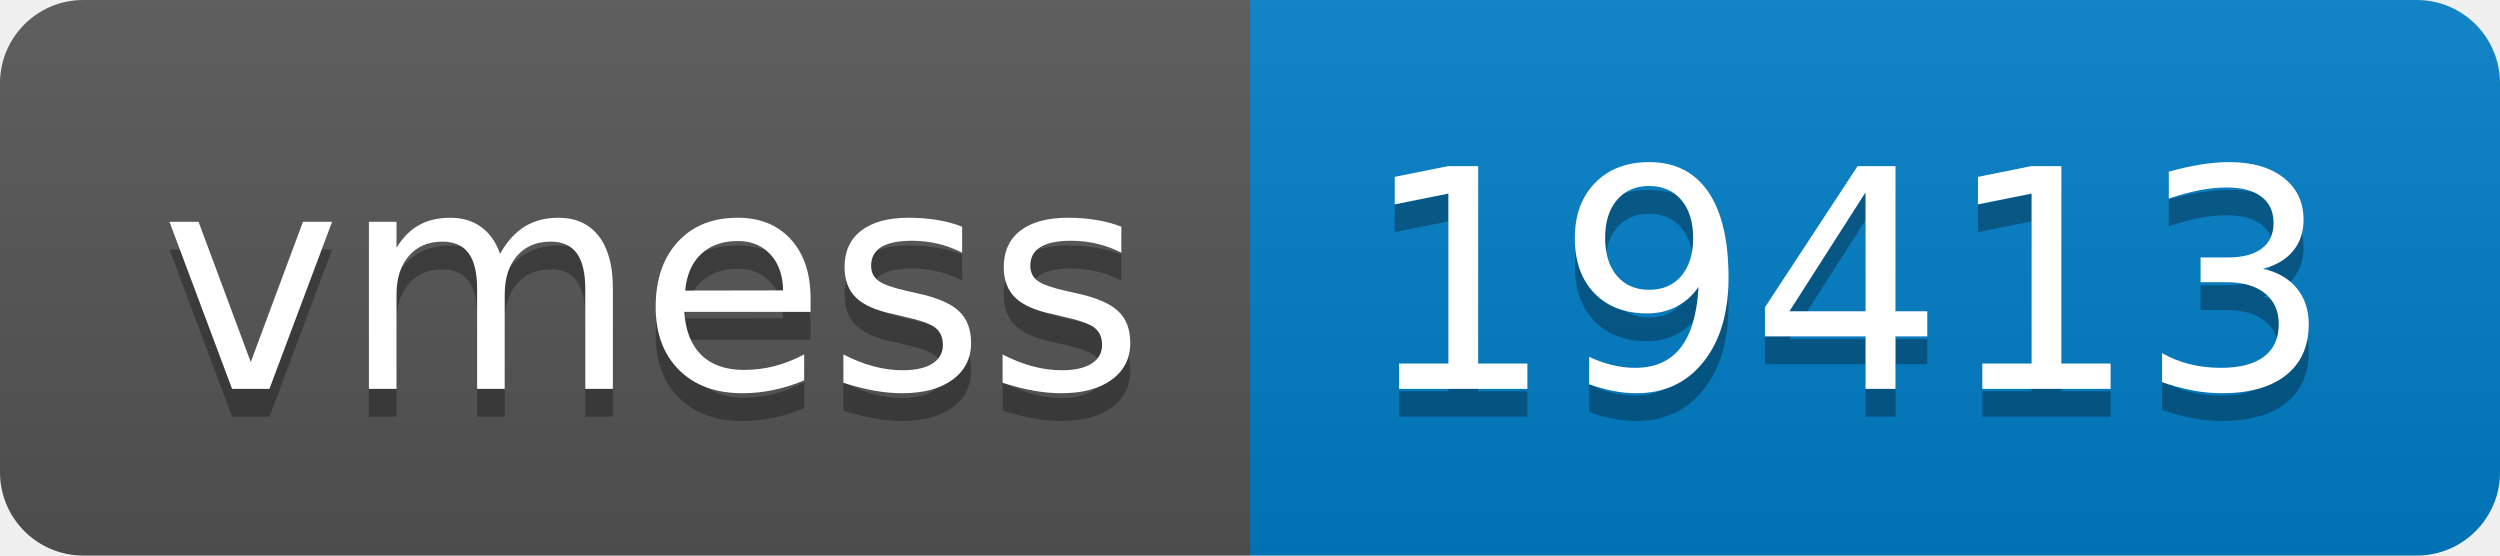
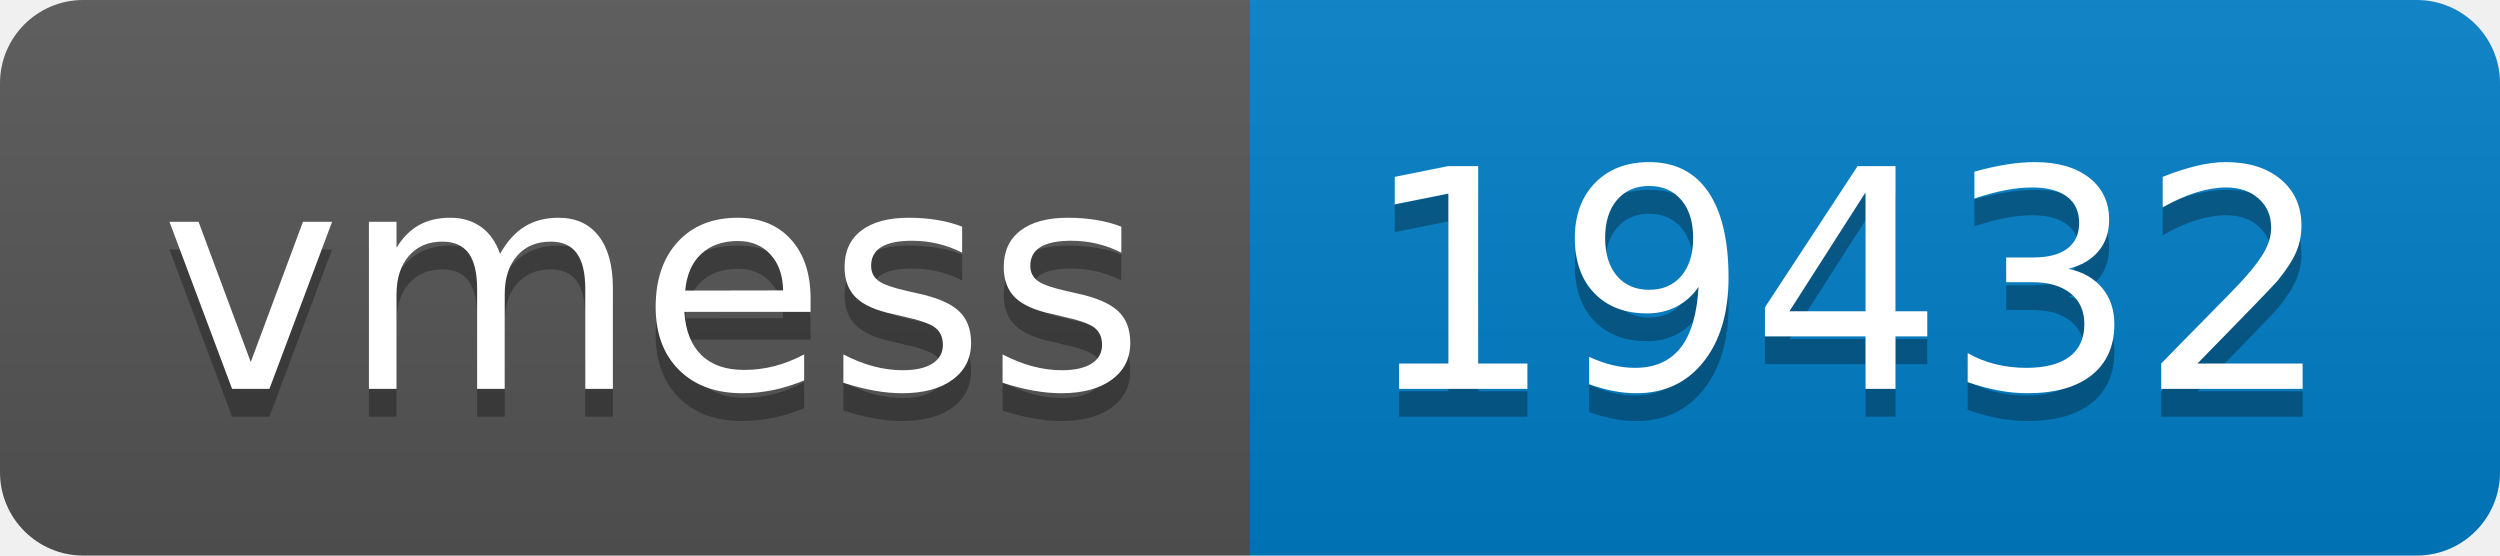
- <svg xmlns="http://www.w3.org/2000/svg" width="90" height="20" role="img" aria-label="vmess: 19413">
+ <svg xmlns="http://www.w3.org/2000/svg" width="90" height="20" role="img" aria-label="vmess: 19432">
  <linearGradient id="s" x2="0" y2="100%">
    <stop offset="0" stop-color="#bbb" stop-opacity=".1" />
    <stop offset="1" stop-opacity=".1" />
  </linearGradient>
  <clipPath id="r">
    <rect width="90" height="20" rx="3" fill="#fff" />
  </clipPath>
  <g clip-path="url(#r)">
    <rect width="45" height="20" fill="#555" />
    <rect x="45" width="45" height="20" fill="#007ec6" />
    <rect width="90" height="20" fill="url(#s)" />
  </g>
  <g fill="#fff" text-anchor="middle" font-family="Verdana,Geneva,DejaVu Sans,sans-serif" text-rendering="geometricPrecision" font-size="110">
    <text aria-hidden="true" x="235" y="150" fill="#010101" fill-opacity=".3" transform="scale(.1)" textLength="350">vmess</text>
    <text x="235" y="140" transform="scale(.1)" fill="#fff" textLength="350">vmess</text>
-     <text aria-hidden="true" x="665" y="150" fill="#010101" fill-opacity=".3" transform="scale(.1)" textLength="350">19413</text>
-     <text x="665" y="140" transform="scale(.1)" fill="#fff" textLength="350">19413</text>
+     <text aria-hidden="true" x="665" y="150" fill="#010101" fill-opacity=".3" transform="scale(.1)" textLength="350">19432</text>
+     <text x="665" y="140" transform="scale(.1)" fill="#fff" textLength="350">19432</text>
  </g>
</svg>
